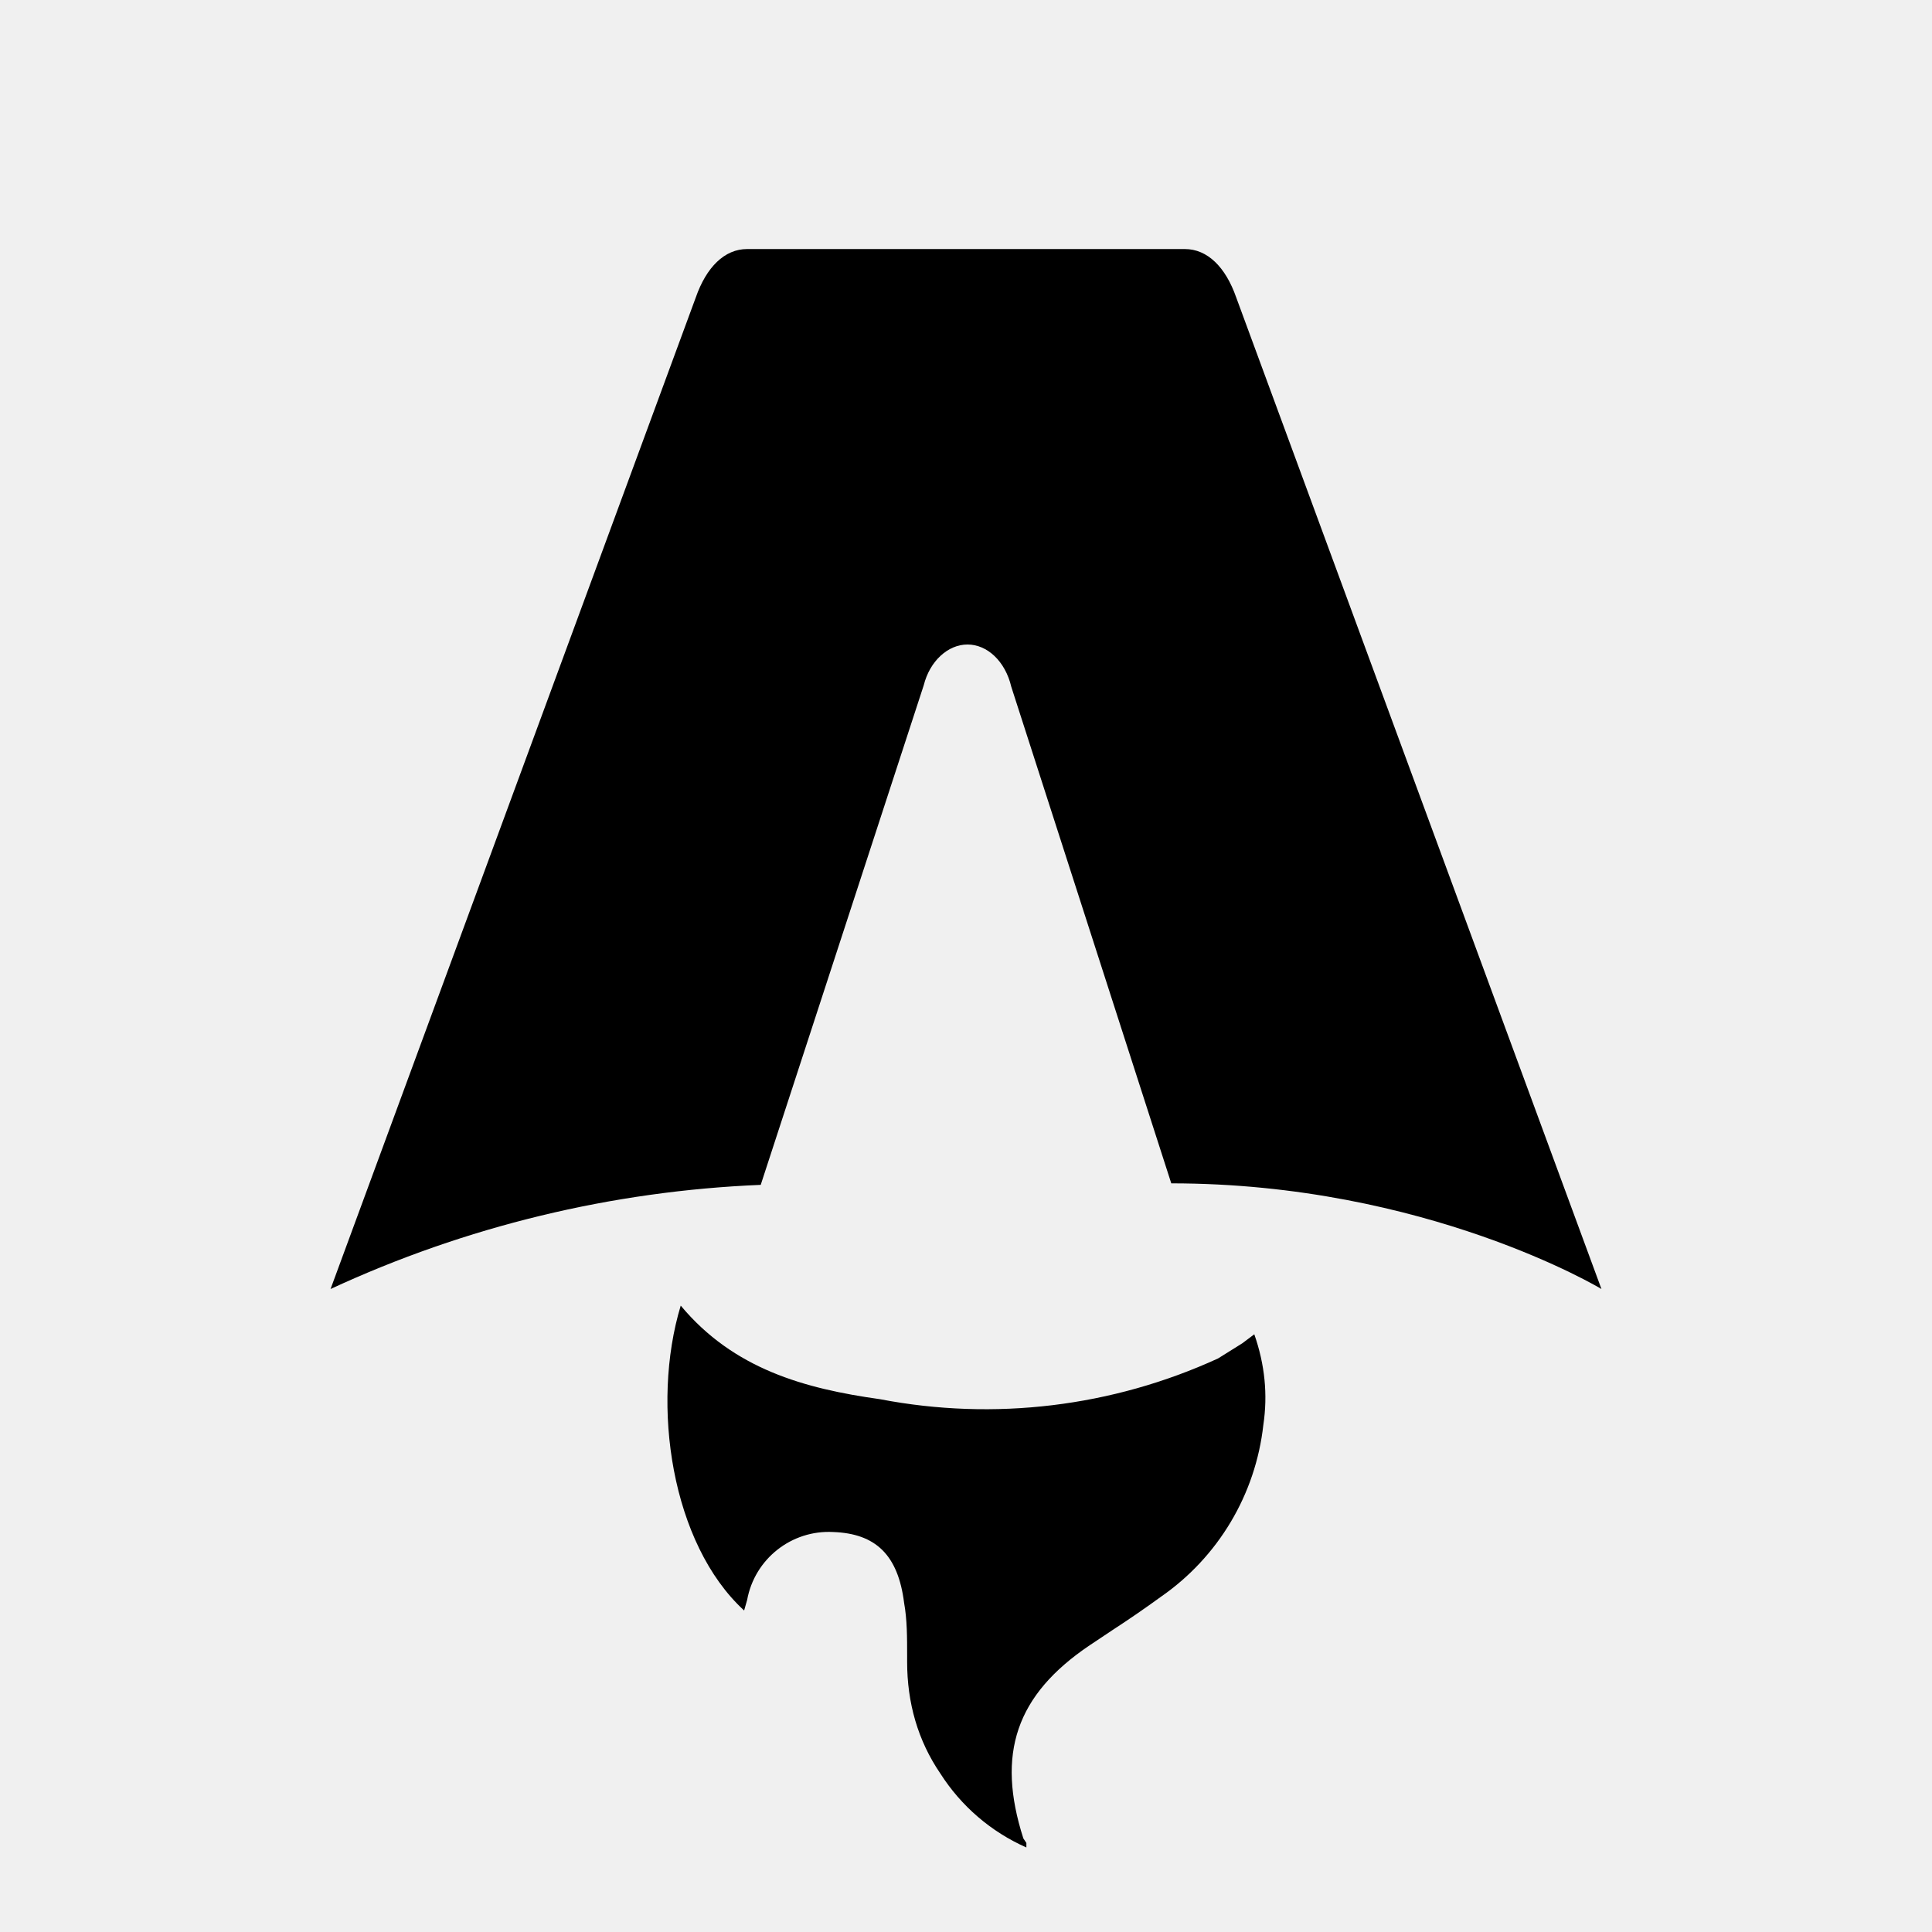
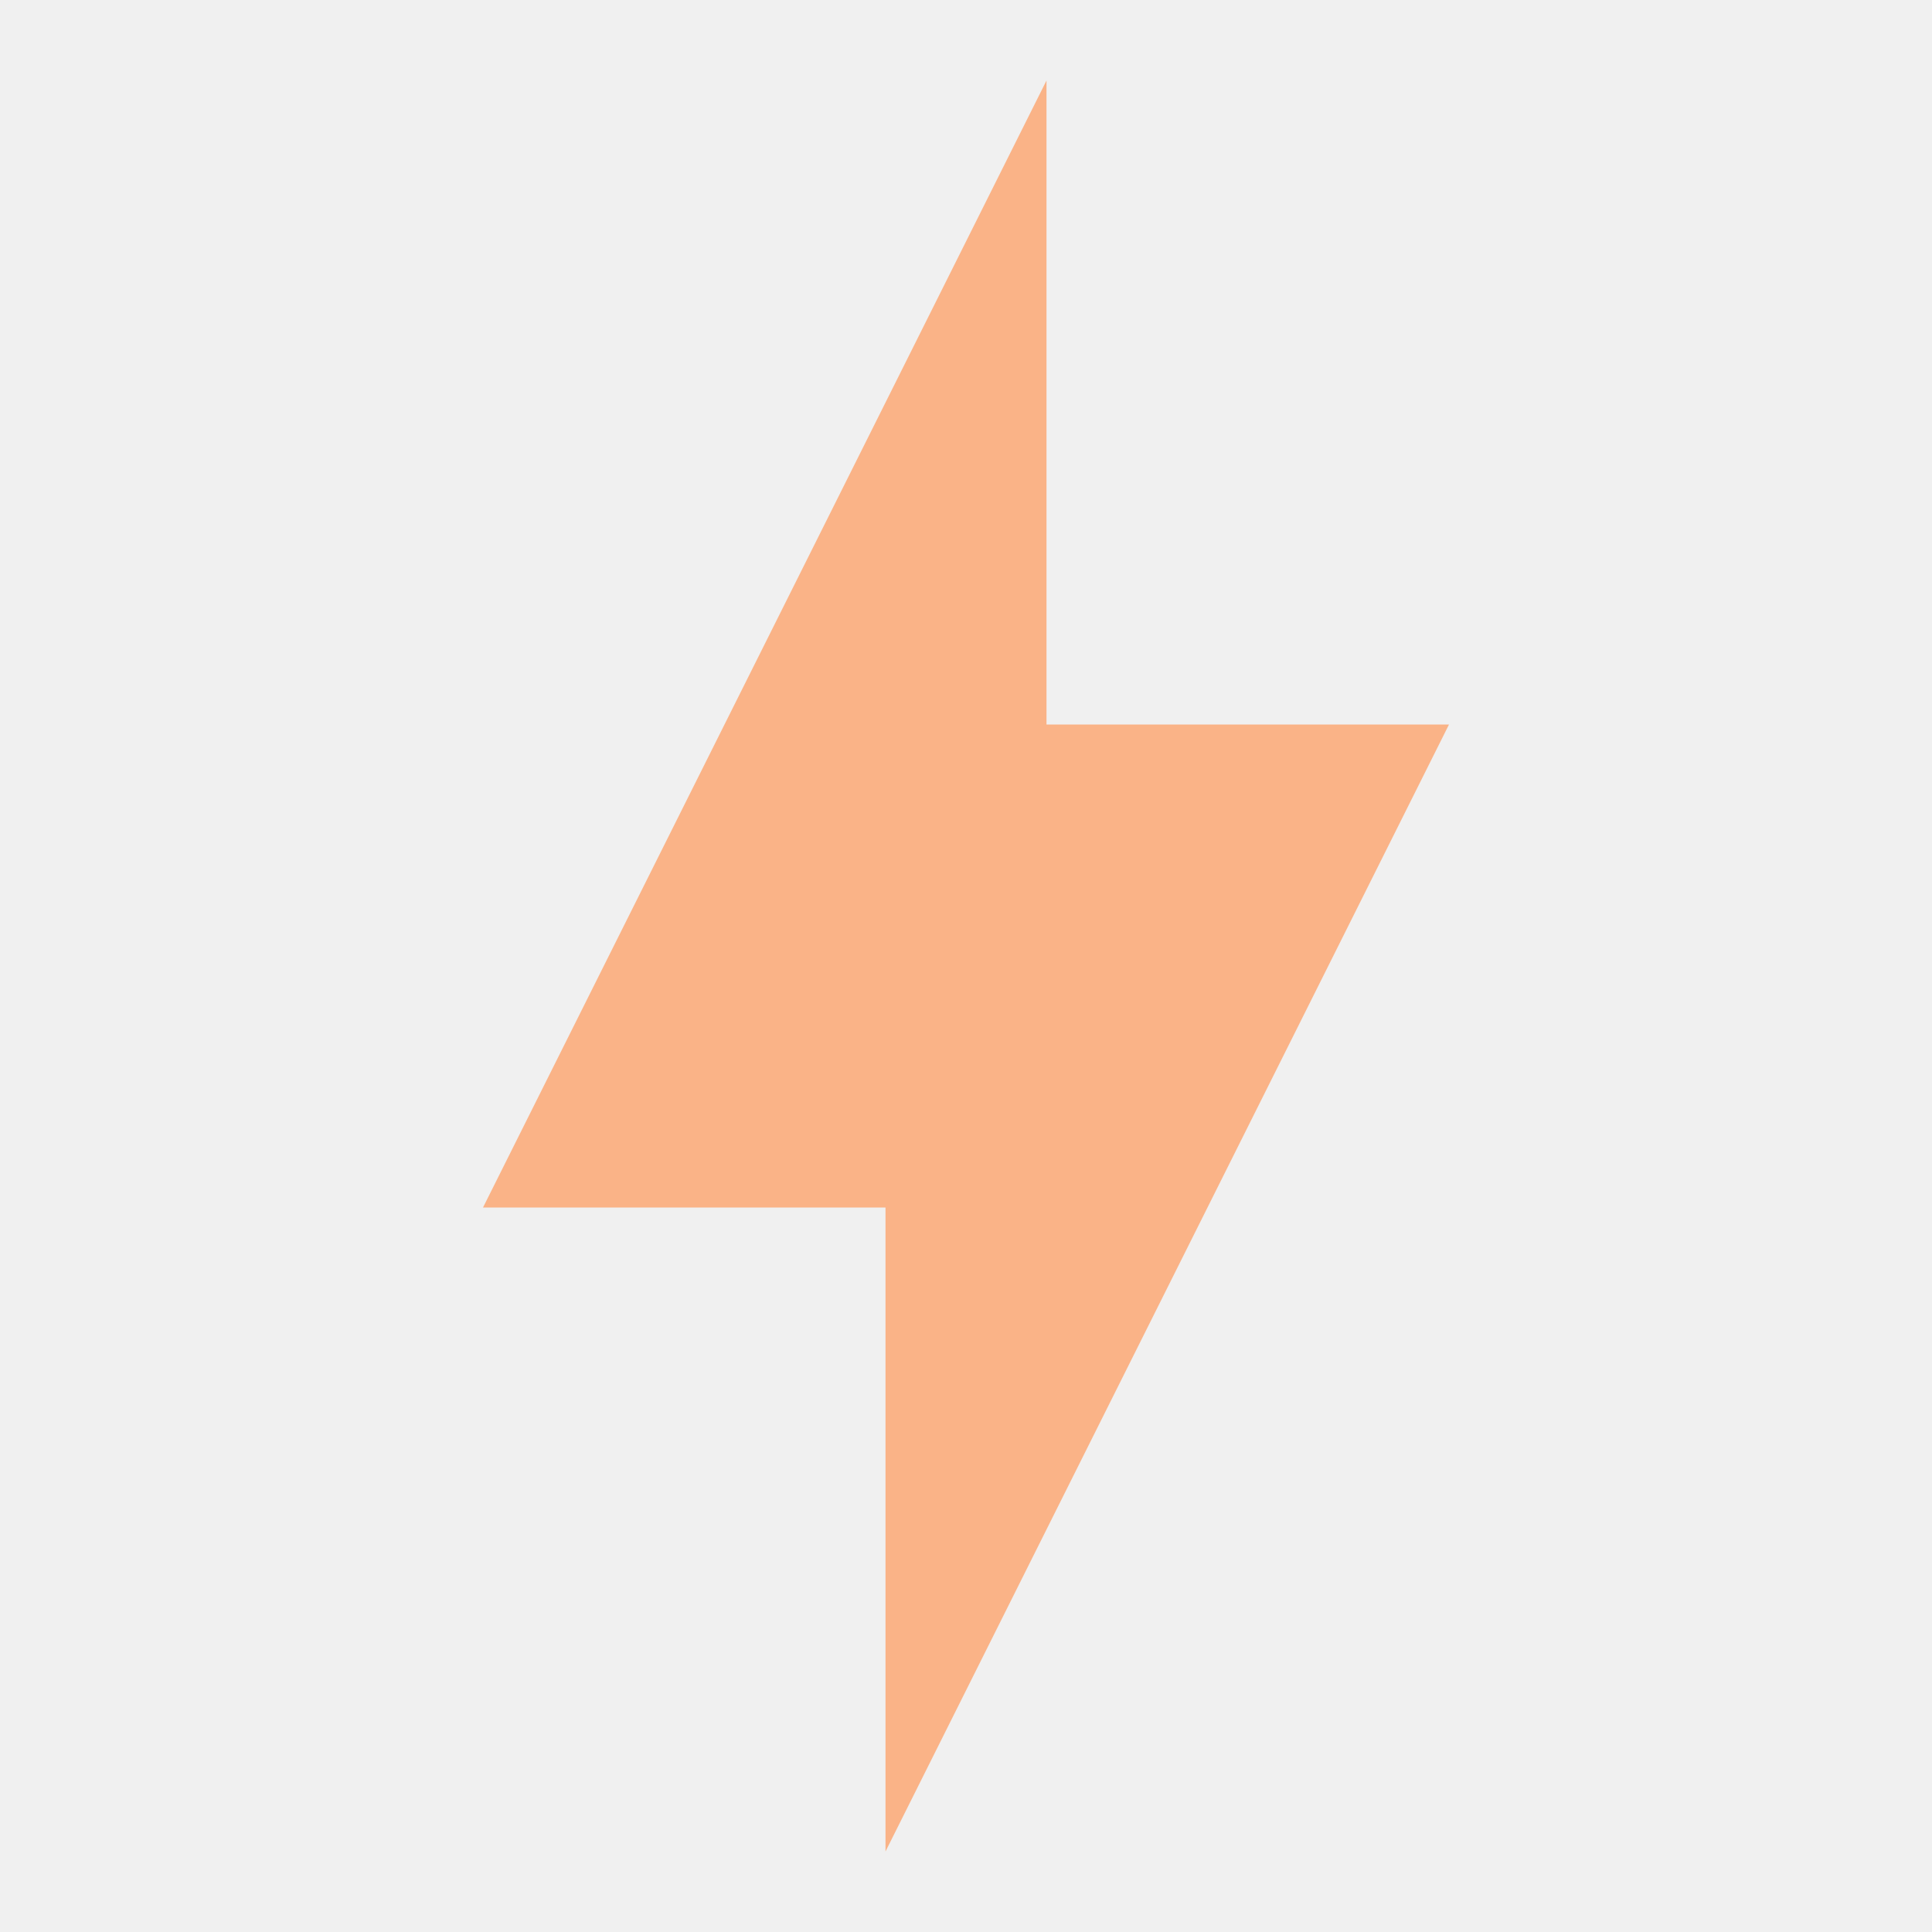
- <svg xmlns="http://www.w3.org/2000/svg" fill="none" viewBox="0 0 128 128">
-   <path d="M50.4 78.5a75.1 75.1 0 0 0-28.5 6.9l24.2-65.7c.7-2 1.9-3.2 3.4-3.2h29c1.5 0 2.7 1.2 3.4 3.2l24.2 65.7s-11.6-7-28.5-7L67 45.5c-.4-1.7-1.6-2.8-2.9-2.8-1.3 0-2.5 1.1-2.9 2.7L50.4 78.5Zm-1.1 28.2Zm-4.2-20.2c-2 6.6-.6 15.8 4.2 20.2a17.5 17.5 0 0 1 .2-.7 5.5 5.5 0 0 1 5.7-4.5c2.8.1 4.3 1.5 4.7 4.7.2 1.1.2 2.3.2 3.5v.4c0 2.7.7 5.2 2.2 7.4a13 13 0 0 0 5.7 4.9v-.3l-.2-.3c-1.8-5.6-.5-9.5 4.4-12.8l1.5-1a73 73 0 0 0 3.2-2.2 16 16 0 0 0 6.8-11.4c.3-2 .1-4-.6-6l-.8.6-1.6 1a37 37 0 0 1-22.4 2.7c-5-.7-9.7-2-13.2-6.2Z" />
-   <style>
-         path { fill: #000; }
-         @media (prefers-color-scheme: dark) {
-             path { fill: #FFF; }
-         }
-     </style>
+ <svg xmlns="http://www.w3.org/2000/svg" width="24" height="24" viewBox="0 0 24 24">
+   <path fill="#fab387" d="M11 15H6l7-14v8h5l-7 14z" />
</svg>
